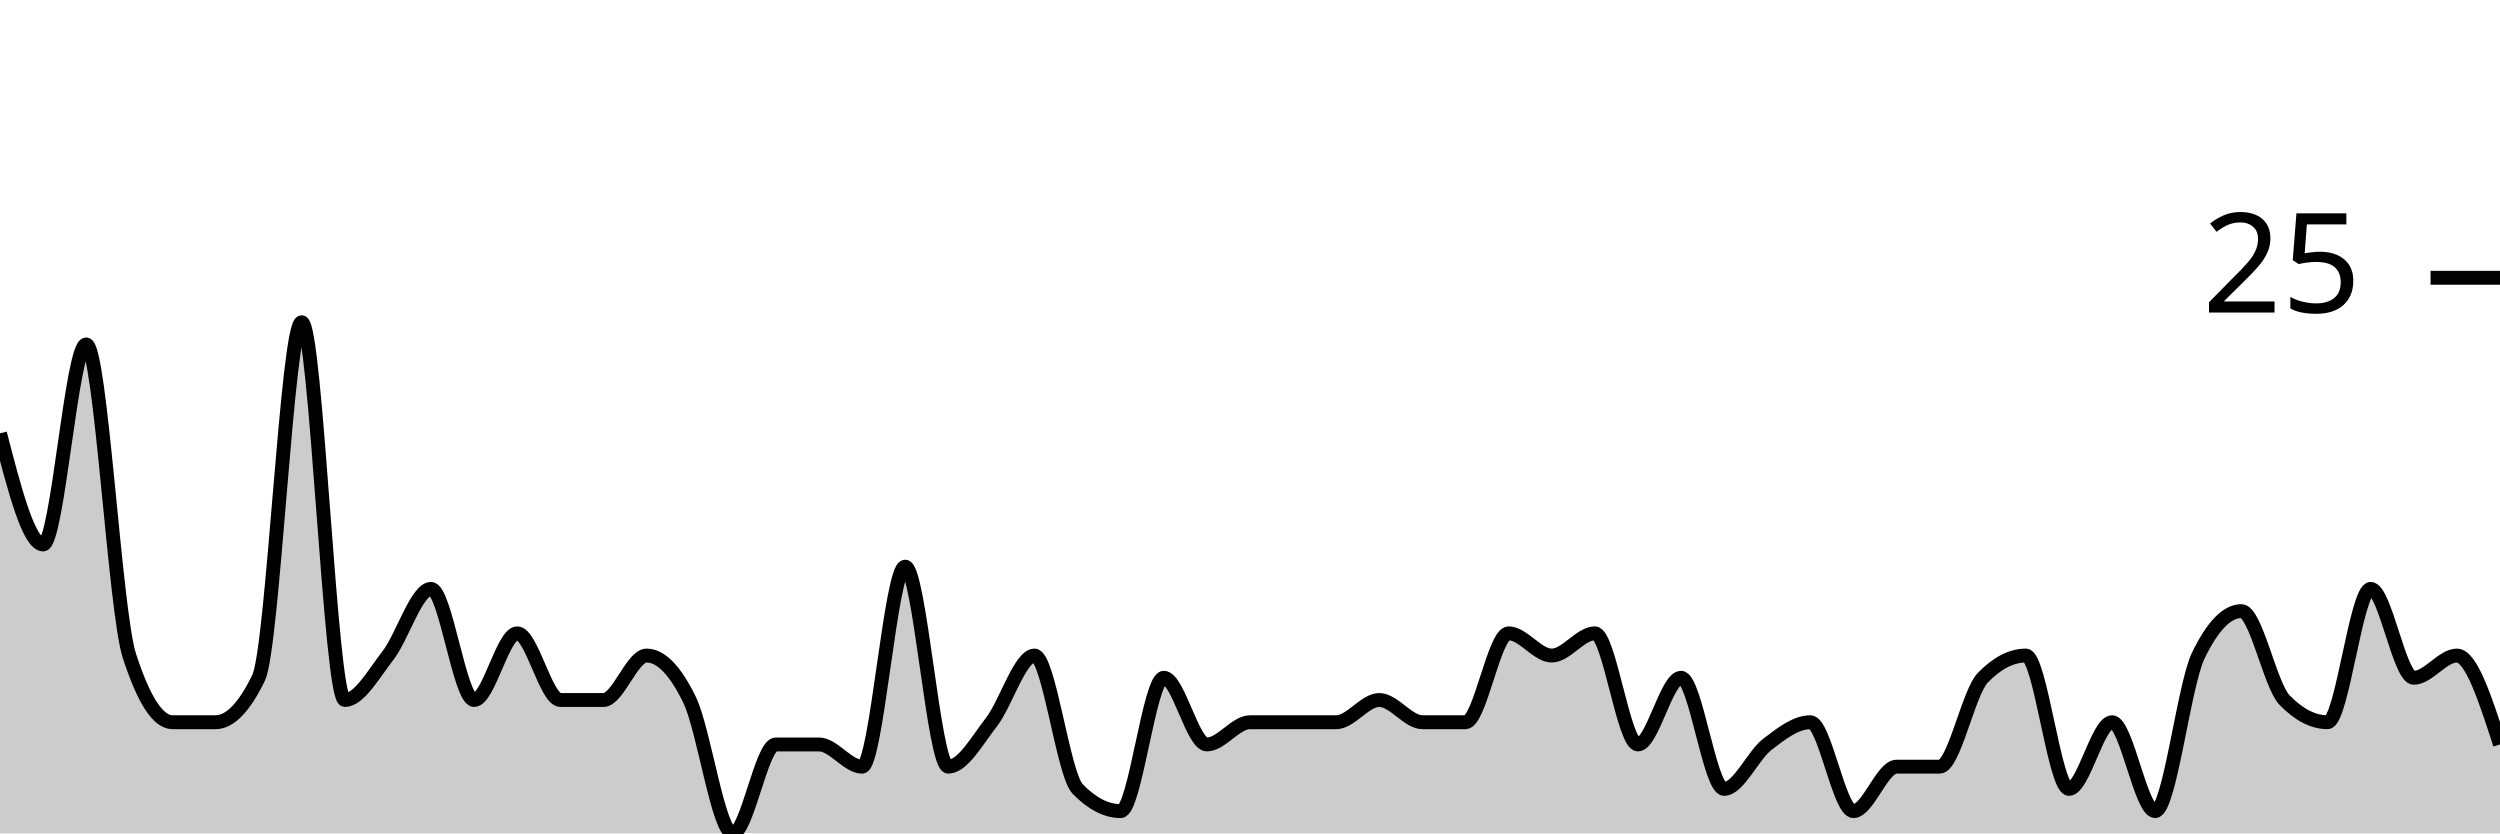
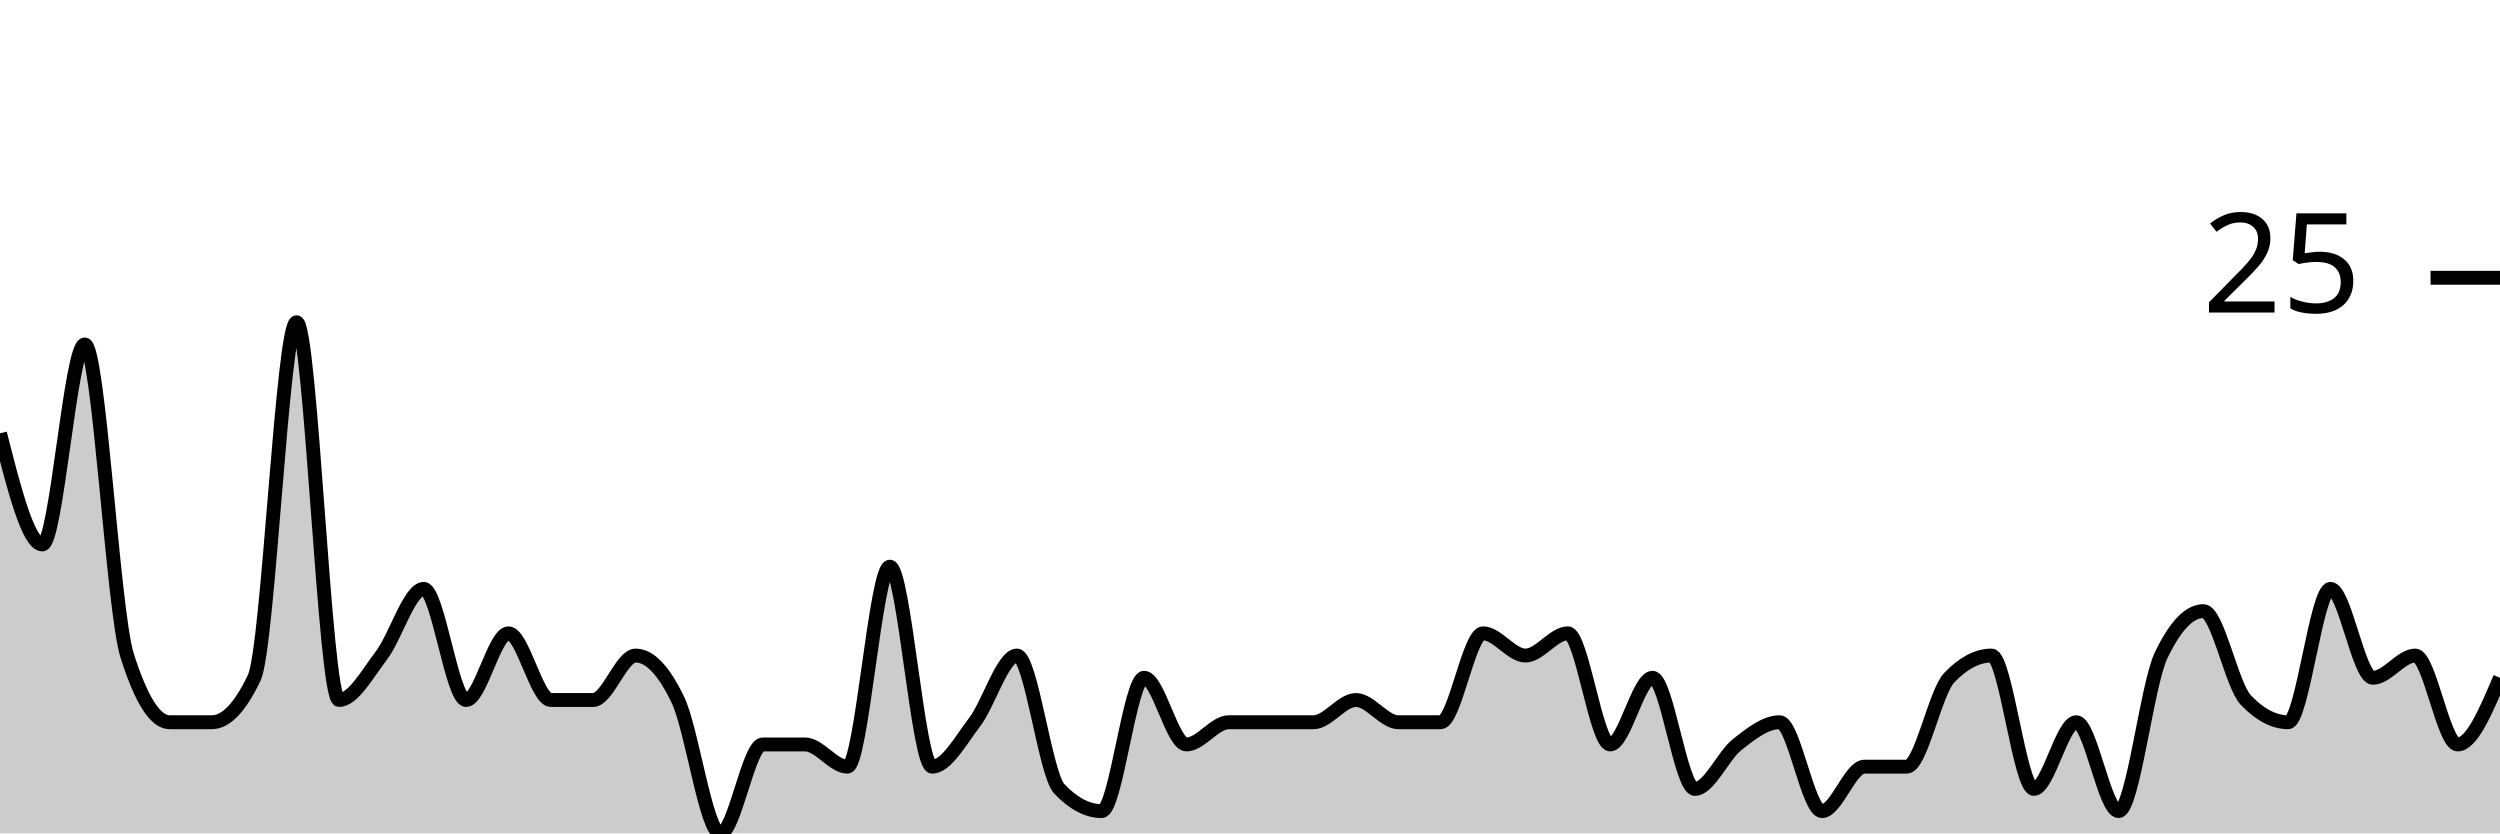
<svg xmlns="http://www.w3.org/2000/svg" viewBox="0 0 180 60">
  <g transform="translate(0,20)">
-     <path class="area" fill="rgba(0, 0, 0, 0.2)" d="M0,11.2C1.034,15.2,2.069,19.2,3.103,19.2C4.138,19.2,5.172,4.8,6.207,4.8C7.241,4.8,8.276,24,9.31,27.2C10.345,30.4,11.379,32,12.414,32C13.448,32,14.483,32,15.517,32C16.552,32,17.586,30.933,18.621,28.8C19.655,26.667,20.69,3.2,21.724,3.2C22.759,3.2,23.793,30.4,24.828,30.4C25.862,30.4,26.897,28.533,27.931,27.2C28.966,25.867,30,22.4,31.034,22.4C32.069,22.4,33.103,30.4,34.138,30.4C35.172,30.4,36.207,25.6,37.241,25.6C38.276,25.6,39.31,30.4,40.345,30.4C41.379,30.4,42.414,30.4,43.448,30.4C44.483,30.4,45.517,27.2,46.552,27.2C47.586,27.2,48.621,28.267,49.655,30.4C50.69,32.533,51.724,40,52.759,40C53.793,40,54.828,33.6,55.862,33.6C56.897,33.6,57.931,33.6,58.966,33.6C60,33.6,61.034,35.2,62.069,35.2C63.103,35.2,64.138,20.8,65.172,20.8C66.207,20.8,67.241,35.2,68.276,35.2C69.31,35.2,70.345,33.333,71.379,32C72.414,30.667,73.448,27.2,74.483,27.2C75.517,27.2,76.552,35.733,77.586,36.8C78.621,37.867,79.655,38.4,80.69,38.4C81.724,38.4,82.759,28.8,83.793,28.8C84.828,28.8,85.862,33.6,86.897,33.6C87.931,33.6,88.966,32,90,32C91.034,32,92.069,32,93.103,32C94.138,32,95.172,32,96.207,32C97.241,32,98.276,30.4,99.31,30.4C100.345,30.4,101.379,32,102.414,32C103.448,32,104.483,32,105.517,32C106.552,32,107.586,25.6,108.621,25.6C109.655,25.6,110.69,27.2,111.724,27.2C112.759,27.2,113.793,25.6,114.828,25.6C115.862,25.6,116.897,33.6,117.931,33.6C118.966,33.6,120,28.8,121.034,28.8C122.069,28.8,123.103,36.8,124.138,36.8C125.172,36.8,126.207,34.4,127.241,33.6C128.276,32.8,129.31,32,130.345,32C131.379,32,132.414,38.4,133.448,38.4C134.483,38.4,135.517,35.2,136.552,35.2C137.586,35.2,138.621,35.2,139.655,35.2C140.69,35.2,141.724,29.867,142.759,28.8C143.793,27.733,144.828,27.2,145.862,27.2C146.897,27.2,147.931,36.8,148.966,36.8C150,36.8,151.034,32,152.069,32C153.103,32,154.138,38.4,155.172,38.4C156.207,38.4,157.241,29.333,158.276,27.2C159.31,25.067,160.345,24,161.379,24C162.414,24,163.448,29.333,164.483,30.4C165.517,31.467,166.552,32,167.586,32C168.621,32,169.655,22.4,170.69,22.4C171.724,22.4,172.759,28.8,173.793,28.8C174.828,28.8,175.862,27.2,176.897,27.2C177.931,27.2,178.966,30.4,180,33.6L180,40C178.966,40,177.931,40,176.897,40C175.862,40,174.828,40,173.793,40C172.759,40,171.724,40,170.69,40C169.655,40,168.621,40,167.586,40C166.552,40,165.517,40,164.483,40C163.448,40,162.414,40,161.379,40C160.345,40,159.31,40,158.276,40C157.241,40,156.207,40,155.172,40C154.138,40,153.103,40,152.069,40C151.034,40,150,40,148.966,40C147.931,40,146.897,40,145.862,40C144.828,40,143.793,40,142.759,40C141.724,40,140.69,40,139.655,40C138.621,40,137.586,40,136.552,40C135.517,40,134.483,40,133.448,40C132.414,40,131.379,40,130.345,40C129.31,40,128.276,40,127.241,40C126.207,40,125.172,40,124.138,40C123.103,40,122.069,40,121.034,40C120,40,118.966,40,117.931,40C116.897,40,115.862,40,114.828,40C113.793,40,112.759,40,111.724,40C110.69,40,109.655,40,108.621,40C107.586,40,106.552,40,105.517,40C104.483,40,103.448,40,102.414,40C101.379,40,100.345,40,99.31,40C98.276,40,97.241,40,96.207,40C95.172,40,94.138,40,93.103,40C92.069,40,91.034,40,90,40C88.966,40,87.931,40,86.897,40C85.862,40,84.828,40,83.793,40C82.759,40,81.724,40,80.69,40C79.655,40,78.621,40,77.586,40C76.552,40,75.517,40,74.483,40C73.448,40,72.414,40,71.379,40C70.345,40,69.31,40,68.276,40C67.241,40,66.207,40,65.172,40C64.138,40,63.103,40,62.069,40C61.034,40,60,40,58.966,40C57.931,40,56.897,40,55.862,40C54.828,40,53.793,40,52.759,40C51.724,40,50.69,40,49.655,40C48.621,40,47.586,40,46.552,40C45.517,40,44.483,40,43.448,40C42.414,40,41.379,40,40.345,40C39.31,40,38.276,40,37.241,40C36.207,40,35.172,40,34.138,40C33.103,40,32.069,40,31.034,40C30,40,28.966,40,27.931,40C26.897,40,25.862,40,24.828,40C23.793,40,22.759,40,21.724,40C20.69,40,19.655,40,18.621,40C17.586,40,16.552,40,15.517,40C14.483,40,13.448,40,12.414,40C11.379,40,10.345,40,9.31,40C8.276,40,7.241,40,6.207,40C5.172,40,4.138,40,3.103,40C2.069,40,1.034,40,0,40Z" />
-     <path class="line" stroke="black" fill="none" d="M0,11.2C1.034,15.2,2.069,19.2,3.103,19.2C4.138,19.2,5.172,4.8,6.207,4.8C7.241,4.8,8.276,24,9.31,27.2C10.345,30.4,11.379,32,12.414,32C13.448,32,14.483,32,15.517,32C16.552,32,17.586,30.933,18.621,28.8C19.655,26.667,20.69,3.2,21.724,3.2C22.759,3.2,23.793,30.4,24.828,30.4C25.862,30.4,26.897,28.533,27.931,27.2C28.966,25.867,30,22.4,31.034,22.4C32.069,22.4,33.103,30.4,34.138,30.4C35.172,30.4,36.207,25.6,37.241,25.6C38.276,25.6,39.31,30.4,40.345,30.4C41.379,30.4,42.414,30.4,43.448,30.4C44.483,30.4,45.517,27.2,46.552,27.2C47.586,27.2,48.621,28.267,49.655,30.4C50.69,32.533,51.724,40,52.759,40C53.793,40,54.828,33.6,55.862,33.6C56.897,33.6,57.931,33.6,58.966,33.6C60,33.6,61.034,35.2,62.069,35.2C63.103,35.2,64.138,20.8,65.172,20.8C66.207,20.8,67.241,35.2,68.276,35.2C69.31,35.2,70.345,33.333,71.379,32C72.414,30.667,73.448,27.2,74.483,27.2C75.517,27.2,76.552,35.733,77.586,36.8C78.621,37.867,79.655,38.4,80.69,38.4C81.724,38.4,82.759,28.8,83.793,28.8C84.828,28.8,85.862,33.6,86.897,33.6C87.931,33.6,88.966,32,90,32C91.034,32,92.069,32,93.103,32C94.138,32,95.172,32,96.207,32C97.241,32,98.276,30.4,99.31,30.4C100.345,30.4,101.379,32,102.414,32C103.448,32,104.483,32,105.517,32C106.552,32,107.586,25.6,108.621,25.6C109.655,25.6,110.69,27.2,111.724,27.2C112.759,27.2,113.793,25.6,114.828,25.6C115.862,25.6,116.897,33.6,117.931,33.6C118.966,33.6,120,28.8,121.034,28.8C122.069,28.8,123.103,36.8,124.138,36.8C125.172,36.8,126.207,34.4,127.241,33.6C128.276,32.8,129.31,32,130.345,32C131.379,32,132.414,38.4,133.448,38.4C134.483,38.4,135.517,35.2,136.552,35.2C137.586,35.2,138.621,35.2,139.655,35.2C140.69,35.2,141.724,29.867,142.759,28.8C143.793,27.733,144.828,27.2,145.862,27.2C146.897,27.2,147.931,36.8,148.966,36.8C150,36.8,151.034,32,152.069,32C153.103,32,154.138,38.4,155.172,38.4C156.207,38.4,157.241,29.333,158.276,27.2C159.31,25.067,160.345,24,161.379,24C162.414,24,163.448,29.333,164.483,30.4C165.517,31.467,166.552,32,167.586,32C168.621,32,169.655,22.4,170.69,22.4C171.724,22.4,172.759,28.8,173.793,28.8C174.828,28.8,175.862,27.2,176.897,27.2C177.931,27.2,178.966,30.4,180,33.6" />
+     <path class="area" fill="rgba(0, 0, 0, 0.2)" d="M0,11.2C1.017,15.2,2.034,19.2,3.051,19.2C4.068,19.2,5.085,4.8,6.102,4.8C7.119,4.8,8.136,24,9.153,27.2C10.169,30.4,11.186,32,12.203,32C13.22,32,14.237,32,15.254,32C16.271,32,17.288,30.933,18.305,28.8C19.322,26.667,20.339,3.2,21.356,3.2C22.373,3.2,23.39,30.4,24.407,30.4C25.424,30.4,26.441,28.533,27.458,27.2C28.475,25.867,29.492,22.4,30.508,22.4C31.525,22.4,32.542,30.4,33.559,30.4C34.576,30.4,35.593,25.6,36.61,25.6C37.627,25.6,38.644,30.4,39.661,30.4C40.678,30.4,41.695,30.4,42.712,30.4C43.729,30.4,44.746,27.2,45.763,27.2C46.78,27.2,47.797,28.267,48.814,30.4C49.831,32.533,50.847,40,51.864,40C52.881,40,53.898,33.6,54.915,33.6C55.932,33.6,56.949,33.6,57.966,33.6C58.983,33.6,60,35.2,61.017,35.2C62.034,35.2,63.051,20.8,64.068,20.8C65.085,20.8,66.102,35.2,67.119,35.2C68.136,35.2,69.153,33.333,70.169,32C71.186,30.667,72.203,27.2,73.22,27.2C74.237,27.2,75.254,35.733,76.271,36.8C77.288,37.867,78.305,38.4,79.322,38.4C80.339,38.4,81.356,28.8,82.373,28.8C83.39,28.8,84.407,33.6,85.424,33.6C86.441,33.6,87.458,32,88.475,32C89.492,32,90.508,32,91.525,32C92.542,32,93.559,32,94.576,32C95.593,32,96.61,30.4,97.627,30.4C98.644,30.4,99.661,32,100.678,32C101.695,32,102.712,32,103.729,32C104.746,32,105.763,25.6,106.78,25.6C107.797,25.6,108.814,27.2,109.831,27.2C110.847,27.2,111.864,25.6,112.881,25.6C113.898,25.6,114.915,33.6,115.932,33.6C116.949,33.6,117.966,28.8,118.983,28.8C120,28.8,121.017,36.8,122.034,36.8C123.051,36.8,124.068,34.4,125.085,33.6C126.102,32.8,127.119,32,128.136,32C129.153,32,130.169,38.4,131.186,38.4C132.203,38.4,133.22,35.2,134.237,35.2C135.254,35.2,136.271,35.2,137.288,35.2C138.305,35.2,139.322,29.867,140.339,28.8C141.356,27.733,142.373,27.2,143.39,27.2C144.407,27.2,145.424,36.8,146.441,36.8C147.458,36.8,148.475,32,149.492,32C150.508,32,151.525,38.4,152.542,38.4C153.559,38.4,154.576,29.333,155.593,27.2C156.61,25.067,157.627,24,158.644,24C159.661,24,160.678,29.333,161.695,30.4C162.712,31.467,163.729,32,164.746,32C165.763,32,166.78,22.4,167.797,22.4C168.814,22.4,169.831,28.8,170.847,28.8C171.864,28.8,172.881,27.2,173.898,27.2C174.915,27.2,175.932,33.6,176.949,33.6C177.966,33.6,178.983,31.2,180,28.8L180,40C178.983,40,177.966,40,176.949,40C175.932,40,174.915,40,173.898,40C172.881,40,171.864,40,170.847,40C169.831,40,168.814,40,167.797,40C166.78,40,165.763,40,164.746,40C163.729,40,162.712,40,161.695,40C160.678,40,159.661,40,158.644,40C157.627,40,156.61,40,155.593,40C154.576,40,153.559,40,152.542,40C151.525,40,150.508,40,149.492,40C148.475,40,147.458,40,146.441,40C145.424,40,144.407,40,143.39,40C142.373,40,141.356,40,140.339,40C139.322,40,138.305,40,137.288,40C136.271,40,135.254,40,134.237,40C133.22,40,132.203,40,131.186,40C130.169,40,129.153,40,128.136,40C127.119,40,126.102,40,125.085,40C124.068,40,123.051,40,122.034,40C121.017,40,120,40,118.983,40C117.966,40,116.949,40,115.932,40C114.915,40,113.898,40,112.881,40C111.864,40,110.847,40,109.831,40C108.814,40,107.797,40,106.78,40C105.763,40,104.746,40,103.729,40C102.712,40,101.695,40,100.678,40C99.661,40,98.644,40,97.627,40C96.61,40,95.593,40,94.576,40C93.559,40,92.542,40,91.525,40C90.508,40,89.492,40,88.475,40C87.458,40,86.441,40,85.424,40C84.407,40,83.39,40,82.373,40C81.356,40,80.339,40,79.322,40C78.305,40,77.288,40,76.271,40C75.254,40,74.237,40,73.22,40C72.203,40,71.186,40,70.169,40C69.153,40,68.136,40,67.119,40C66.102,40,65.085,40,64.068,40C63.051,40,62.034,40,61.017,40C60,40,58.983,40,57.966,40C56.949,40,55.932,40,54.915,40C53.898,40,52.881,40,51.864,40C50.847,40,49.831,40,48.814,40C47.797,40,46.78,40,45.763,40C44.746,40,43.729,40,42.712,40C41.695,40,40.678,40,39.661,40C38.644,40,37.627,40,36.61,40C35.593,40,34.576,40,33.559,40C32.542,40,31.525,40,30.508,40C29.492,40,28.475,40,27.458,40C26.441,40,25.424,40,24.407,40C23.39,40,22.373,40,21.356,40C20.339,40,19.322,40,18.305,40C17.288,40,16.271,40,15.254,40C14.237,40,13.22,40,12.203,40C11.186,40,10.169,40,9.153,40C8.136,40,7.119,40,6.102,40C5.085,40,4.068,40,3.051,40C2.034,40,1.017,40,0,40Z" />
+     <path class="line" stroke="black" fill="none" d="M0,11.2C1.017,15.2,2.034,19.2,3.051,19.2C4.068,19.2,5.085,4.8,6.102,4.8C7.119,4.8,8.136,24,9.153,27.2C10.169,30.4,11.186,32,12.203,32C13.22,32,14.237,32,15.254,32C16.271,32,17.288,30.933,18.305,28.8C19.322,26.667,20.339,3.2,21.356,3.2C22.373,3.2,23.39,30.4,24.407,30.4C25.424,30.4,26.441,28.533,27.458,27.2C28.475,25.867,29.492,22.4,30.508,22.4C31.525,22.4,32.542,30.4,33.559,30.4C34.576,30.4,35.593,25.6,36.61,25.6C37.627,25.6,38.644,30.4,39.661,30.4C40.678,30.4,41.695,30.4,42.712,30.4C43.729,30.4,44.746,27.2,45.763,27.2C46.78,27.2,47.797,28.267,48.814,30.4C49.831,32.533,50.847,40,51.864,40C52.881,40,53.898,33.6,54.915,33.6C55.932,33.6,56.949,33.6,57.966,33.6C58.983,33.6,60,35.2,61.017,35.2C62.034,35.2,63.051,20.8,64.068,20.8C65.085,20.8,66.102,35.2,67.119,35.2C68.136,35.2,69.153,33.333,70.169,32C71.186,30.667,72.203,27.2,73.22,27.2C74.237,27.2,75.254,35.733,76.271,36.8C77.288,37.867,78.305,38.4,79.322,38.4C80.339,38.4,81.356,28.8,82.373,28.8C83.39,28.8,84.407,33.6,85.424,33.6C86.441,33.6,87.458,32,88.475,32C89.492,32,90.508,32,91.525,32C92.542,32,93.559,32,94.576,32C95.593,32,96.61,30.4,97.627,30.4C98.644,30.4,99.661,32,100.678,32C101.695,32,102.712,32,103.729,32C104.746,32,105.763,25.6,106.78,25.6C107.797,25.6,108.814,27.2,109.831,27.2C110.847,27.2,111.864,25.6,112.881,25.6C113.898,25.6,114.915,33.6,115.932,33.6C116.949,33.6,117.966,28.8,118.983,28.8C120,28.8,121.017,36.8,122.034,36.8C123.051,36.8,124.068,34.4,125.085,33.6C126.102,32.8,127.119,32,128.136,32C129.153,32,130.169,38.4,131.186,38.4C132.203,38.4,133.22,35.2,134.237,35.2C135.254,35.2,136.271,35.2,137.288,35.2C138.305,35.2,139.322,29.867,140.339,28.8C141.356,27.733,142.373,27.2,143.39,27.2C144.407,27.2,145.424,36.8,146.441,36.8C147.458,36.8,148.475,32,149.492,32C150.508,32,151.525,38.4,152.542,38.4C153.559,38.4,154.576,29.333,155.593,27.2C156.61,25.067,157.627,24,158.644,24C159.661,24,160.678,29.333,161.695,30.4C162.712,31.467,163.729,32,164.746,32C165.763,32,166.78,22.4,167.797,22.4C168.814,22.4,169.831,28.8,170.847,28.8C171.864,28.8,172.881,27.2,173.898,27.2C174.915,27.2,175.932,33.6,176.949,33.6C177.966,33.6,178.983,31.2,180,28.8" />
    <path class="axis-ceiling" stroke-width="1" stroke="black" fill="none" d="M175,0L180,0" />
    <text class="axis-ceiling-label" font-family="sans-serif" text-anchor="end" font-size="10px" x="170" y="2.5">25</text>
  </g>
</svg>
